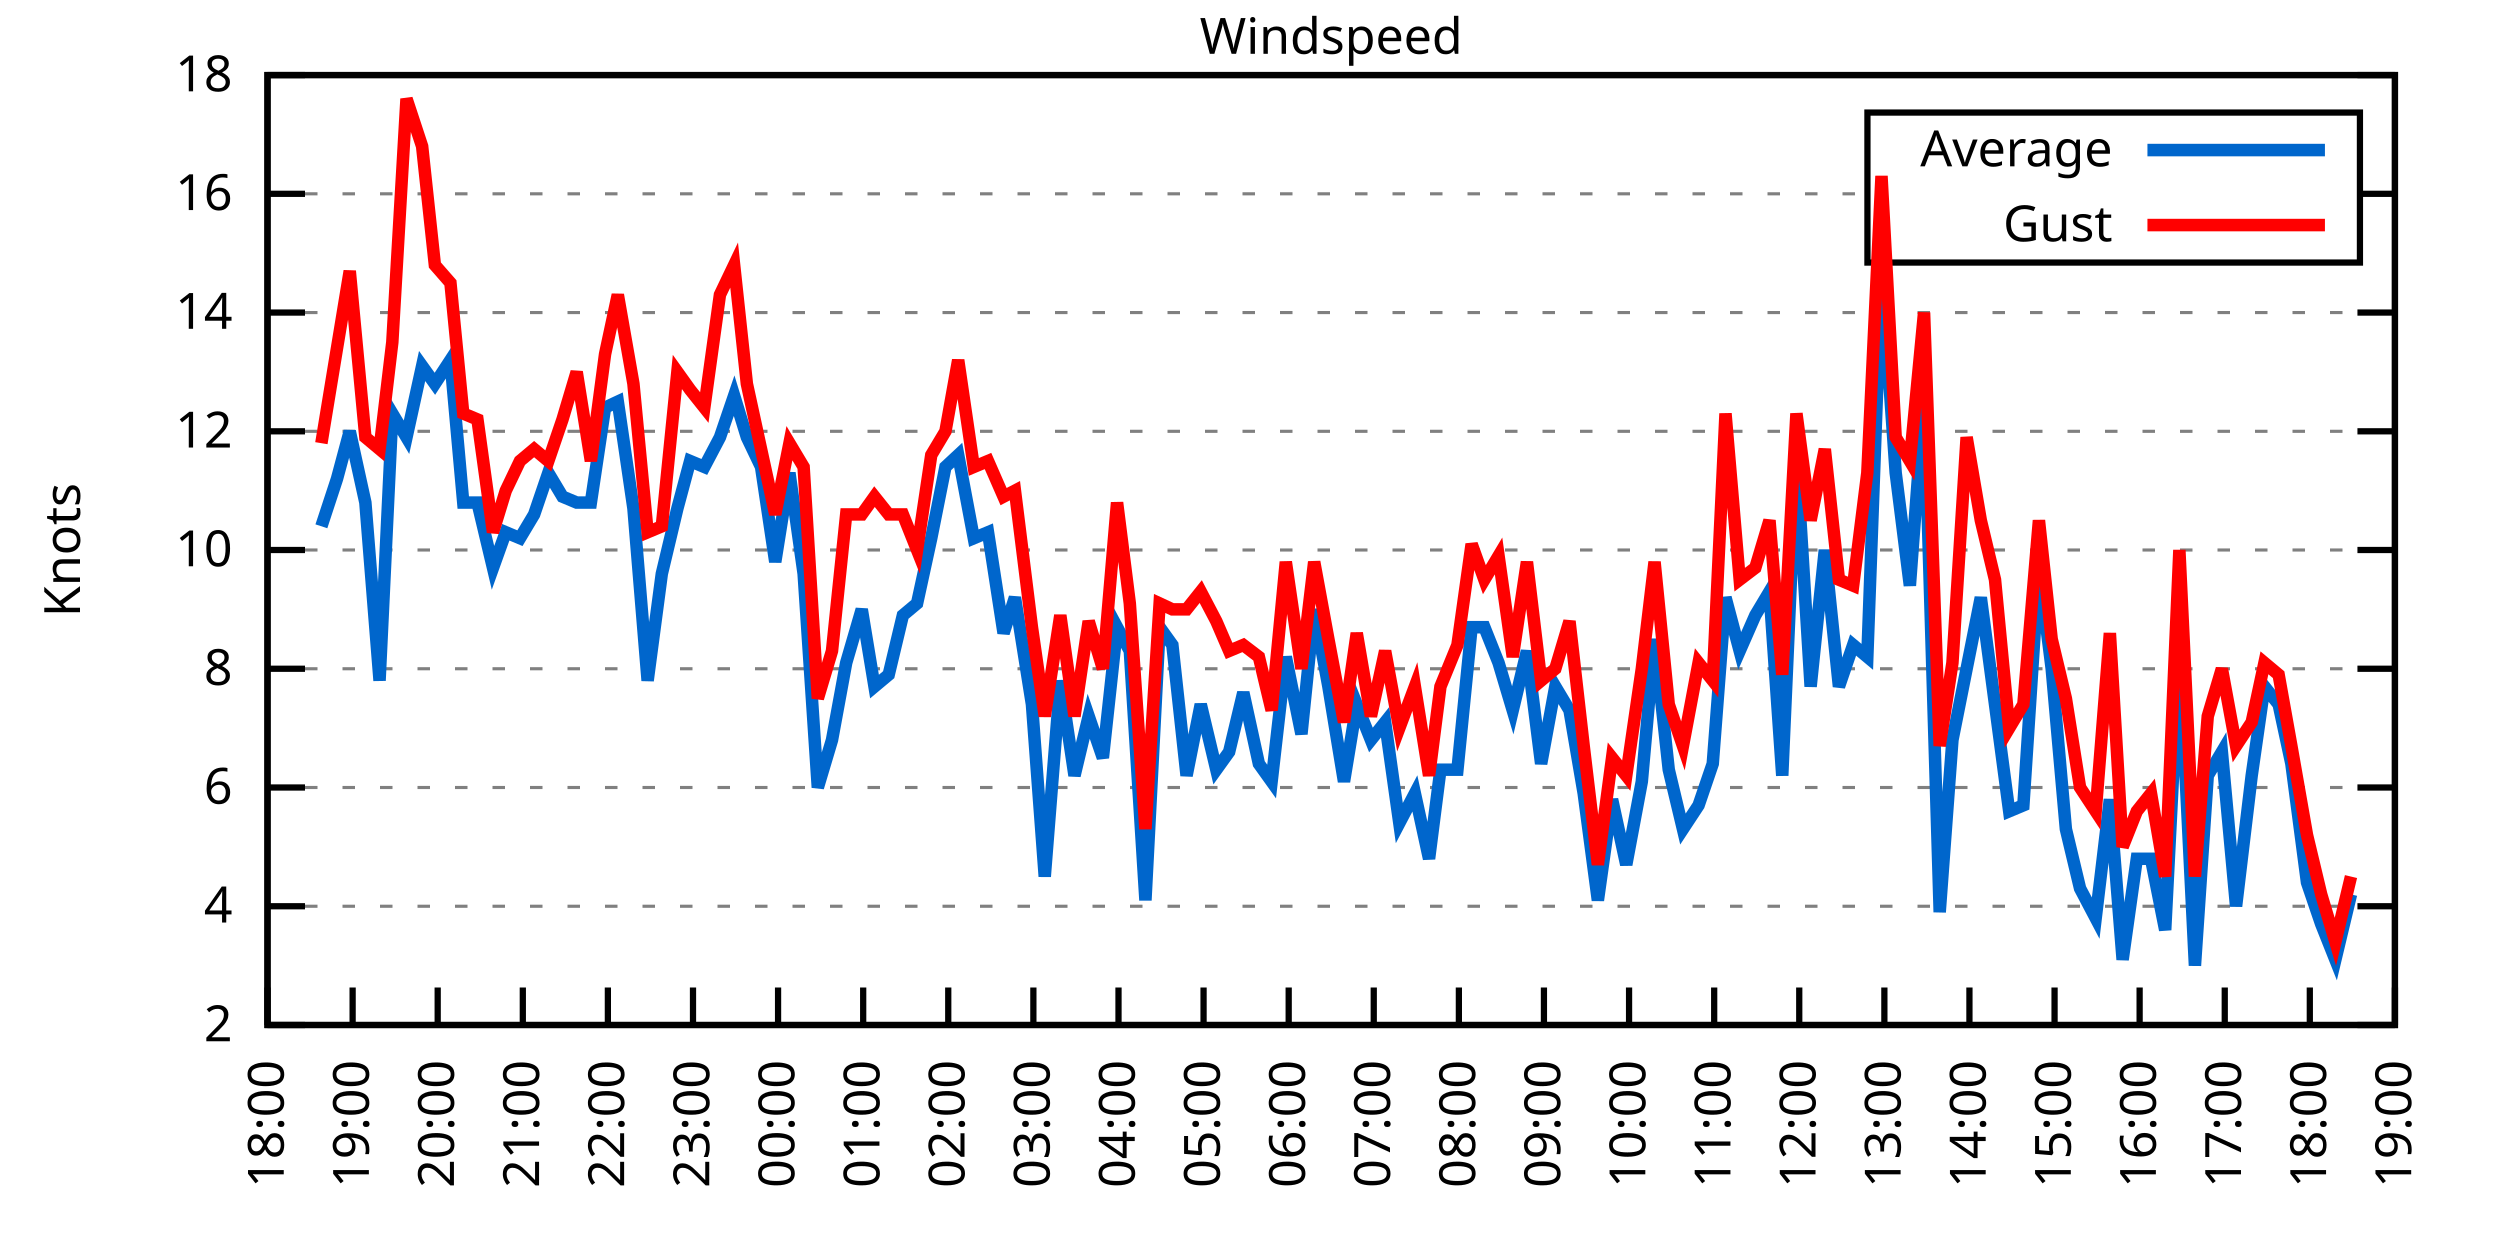
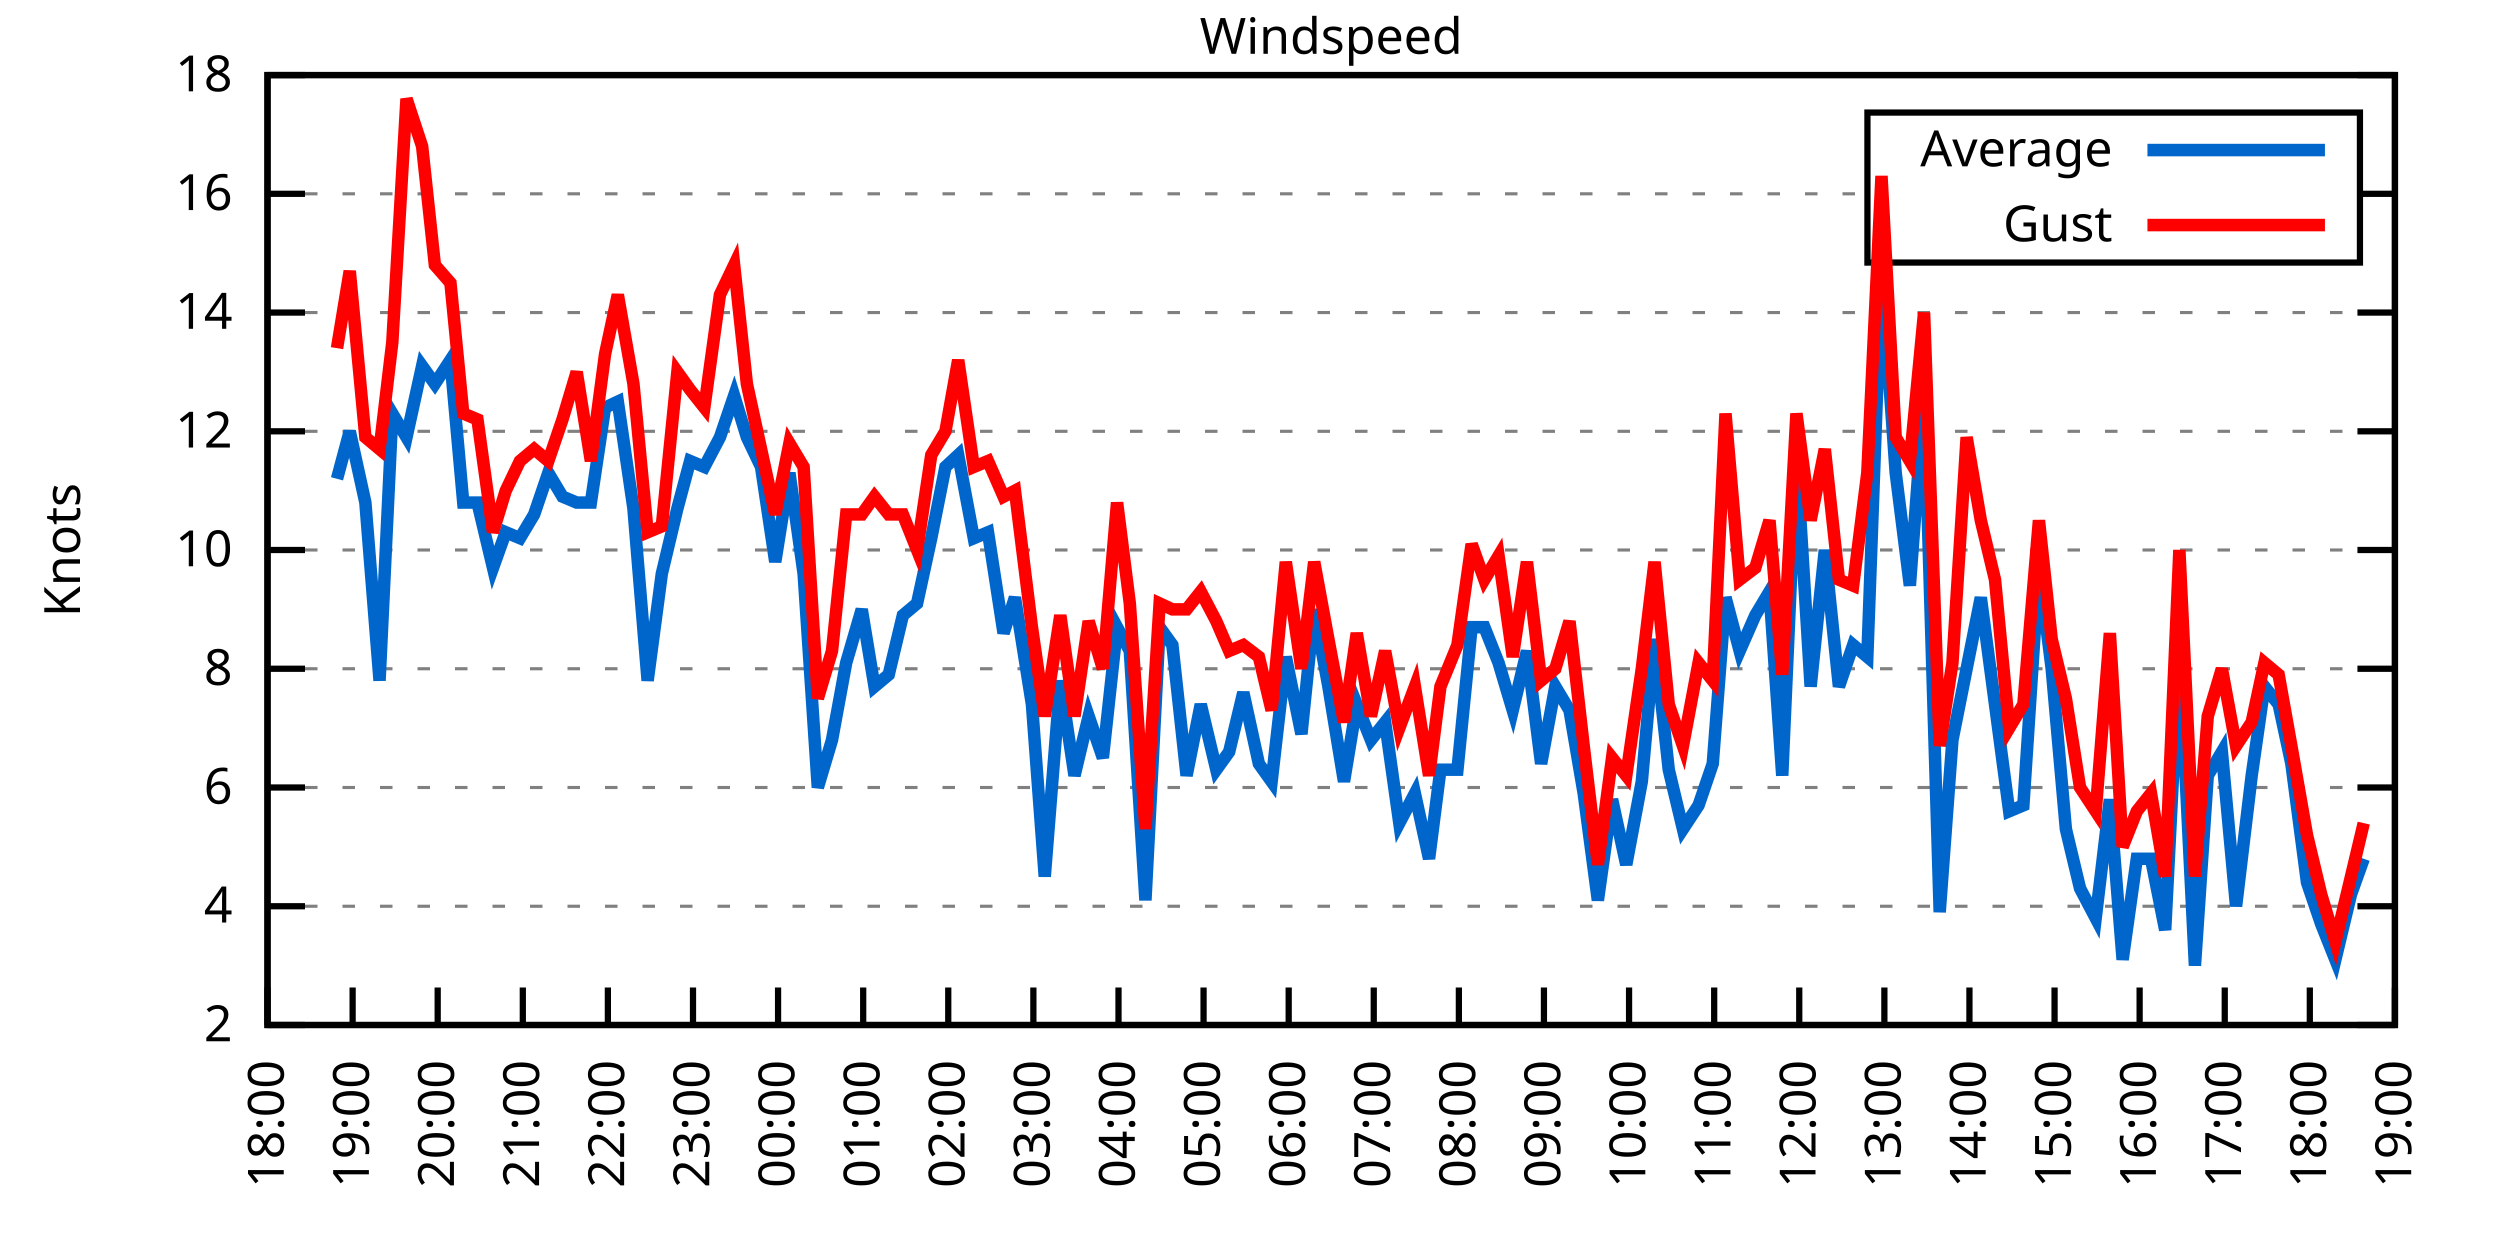
<svg xmlns="http://www.w3.org/2000/svg" xmlns:xlink="http://www.w3.org/1999/xlink" width="400" height="200" viewBox="0 0 400 200">
  <g id="gnuplot_canvas">
    <rect x="0" y="0" width="400" height="200" fill="none" />
    <defs>
      <circle id="gpDot" r="0.5" stroke-width="0.5" stroke="currentColor" />
      <path id="gpPt0" stroke-width="0.333" stroke="currentColor" d="M-1,0 h2 M0,-1 v2" />
      <path id="gpPt1" stroke-width="0.333" stroke="currentColor" d="M-1,-1 L1,1 M1,-1 L-1,1" />
      <path id="gpPt2" stroke-width="0.333" stroke="currentColor" d="M-1,0 L1,0 M0,-1 L0,1 M-1,-1 L1,1 M-1,1 L1,-1" />
      <rect id="gpPt3" stroke-width="0.333" stroke="currentColor" x="-1" y="-1" width="2" height="2" />
      <rect id="gpPt4" stroke-width="0.333" stroke="currentColor" fill="currentColor" x="-1" y="-1" width="2" height="2" />
      <circle id="gpPt5" stroke-width="0.333" stroke="currentColor" cx="0" cy="0" r="1" />
      <use xlink:href="#gpPt5" id="gpPt6" fill="currentColor" stroke="none" />
      <path id="gpPt7" stroke-width="0.333" stroke="currentColor" d="M0,-1.33 L-1.33,0.67 L1.33,0.67 z" />
      <use xlink:href="#gpPt7" id="gpPt8" fill="currentColor" stroke="none" />
      <use xlink:href="#gpPt7" id="gpPt9" stroke="currentColor" transform="rotate(180)" />
      <use xlink:href="#gpPt9" id="gpPt10" fill="currentColor" stroke="none" />
      <use xlink:href="#gpPt3" id="gpPt11" stroke="currentColor" transform="rotate(45)" />
      <use xlink:href="#gpPt11" id="gpPt12" fill="currentColor" stroke="none" />
      <path id="gpPt13" stroke-width="0.333" stroke="currentColor" d="M0,1.330 L1.265,0.411 L0.782,-1.067 L-0.782,-1.076 L-1.265,0.411 z" />
      <use xlink:href="#gpPt13" id="gpPt14" fill="currentColor" stroke="none" />
      <filter id="textbox" filterUnits="objectBoundingBox" x="0" y="0" height="1" width="1">
        <feFlood flood-color="white" flood-opacity="1" result="bgnd" />
        <feComposite in="SourceGraphic" in2="bgnd" operator="atop" />
      </filter>
      <filter id="greybox" filterUnits="objectBoundingBox" x="0" y="0" height="1" width="1">
        <feFlood flood-color="lightgrey" flood-opacity="1" result="grey" />
        <feComposite in="SourceGraphic" in2="grey" operator="atop" />
      </filter>
    </defs>
    <g fill="none" color="white" stroke="currentColor" stroke-width="1.00" stroke-linecap="butt" stroke-linejoin="miter">
</g>
    <g fill="none" color="black" stroke="currentColor" stroke-width="1.00" stroke-linecap="butt" stroke-linejoin="miter">
      <g stroke="none" shape-rendering="crispEdges">
        <polygon fill="rgb(255, 255, 255)" points="42.80,164.00 383.18,164.00 383.18,12.02 42.80,12.02 " />
      </g>
    </g>
    <g fill="none" color="black" stroke="currentColor" stroke-width="1.00" stroke-linecap="butt" stroke-linejoin="miter">
</g>
    <g fill="none" color="black" stroke="black" stroke-width="0.50" stroke-linecap="butt" stroke-linejoin="miter">
</g>
    <g fill="none" color="gray" stroke="currentColor" stroke-width="0.50" stroke-linecap="butt" stroke-linejoin="miter">
      <path stroke="gray" stroke-dasharray="2,4" class="gridline" d="M42.80,164.00 L383.19,164.00  " />
    </g>
    <g fill="none" color="gray" stroke="gray" stroke-width="1.00" stroke-linecap="butt" stroke-linejoin="miter">
</g>
    <g fill="none" color="black" stroke="currentColor" stroke-width="1.00" stroke-linecap="butt" stroke-linejoin="miter">
      <path stroke="black" d="M42.80,164.00 L48.80,164.00 M383.19,164.00 L377.19,164.00  " />
      <g transform="translate(37.20,166.60)" stroke="none" fill="black" font-family="Sans" font-size="8.00" text-anchor="end">
        <text>
          <tspan font-family="Sans"> 2</tspan>
        </text>
      </g>
    </g>
    <g fill="none" color="black" stroke="currentColor" stroke-width="1.00" stroke-linecap="butt" stroke-linejoin="miter">
</g>
    <g fill="none" color="black" stroke="black" stroke-width="0.50" stroke-linecap="butt" stroke-linejoin="miter">
</g>
    <g fill="none" color="gray" stroke="currentColor" stroke-width="0.50" stroke-linecap="butt" stroke-linejoin="miter">
      <path stroke="gray" stroke-dasharray="2,4" class="gridline" d="M42.80,145.00 L383.19,145.00  " />
    </g>
    <g fill="none" color="gray" stroke="gray" stroke-width="1.00" stroke-linecap="butt" stroke-linejoin="miter">
</g>
    <g fill="none" color="black" stroke="currentColor" stroke-width="1.00" stroke-linecap="butt" stroke-linejoin="miter">
      <path stroke="black" d="M42.80,145.00 L48.80,145.00 M383.19,145.00 L377.19,145.00  " />
      <g transform="translate(37.20,147.60)" stroke="none" fill="black" font-family="Sans" font-size="8.00" text-anchor="end">
        <text>
          <tspan font-family="Sans"> 4</tspan>
        </text>
      </g>
    </g>
    <g fill="none" color="black" stroke="currentColor" stroke-width="1.00" stroke-linecap="butt" stroke-linejoin="miter">
</g>
    <g fill="none" color="black" stroke="black" stroke-width="0.50" stroke-linecap="butt" stroke-linejoin="miter">
</g>
    <g fill="none" color="gray" stroke="currentColor" stroke-width="0.50" stroke-linecap="butt" stroke-linejoin="miter">
      <path stroke="gray" stroke-dasharray="2,4" class="gridline" d="M42.80,126.00 L383.19,126.00  " />
    </g>
    <g fill="none" color="gray" stroke="gray" stroke-width="1.00" stroke-linecap="butt" stroke-linejoin="miter">
</g>
    <g fill="none" color="black" stroke="currentColor" stroke-width="1.00" stroke-linecap="butt" stroke-linejoin="miter">
      <path stroke="black" d="M42.80,126.00 L48.80,126.00 M383.19,126.00 L377.19,126.00  " />
      <g transform="translate(37.20,128.60)" stroke="none" fill="black" font-family="Sans" font-size="8.00" text-anchor="end">
        <text>
          <tspan font-family="Sans"> 6</tspan>
        </text>
      </g>
    </g>
    <g fill="none" color="black" stroke="currentColor" stroke-width="1.00" stroke-linecap="butt" stroke-linejoin="miter">
</g>
    <g fill="none" color="black" stroke="black" stroke-width="0.50" stroke-linecap="butt" stroke-linejoin="miter">
</g>
    <g fill="none" color="gray" stroke="currentColor" stroke-width="0.50" stroke-linecap="butt" stroke-linejoin="miter">
      <path stroke="gray" stroke-dasharray="2,4" class="gridline" d="M42.80,107.00 L383.19,107.00  " />
    </g>
    <g fill="none" color="gray" stroke="gray" stroke-width="1.00" stroke-linecap="butt" stroke-linejoin="miter">
</g>
    <g fill="none" color="black" stroke="currentColor" stroke-width="1.00" stroke-linecap="butt" stroke-linejoin="miter">
      <path stroke="black" d="M42.80,107.00 L48.80,107.00 M383.19,107.00 L377.19,107.00  " />
      <g transform="translate(37.20,109.60)" stroke="none" fill="black" font-family="Sans" font-size="8.00" text-anchor="end">
        <text>
          <tspan font-family="Sans"> 8</tspan>
        </text>
      </g>
    </g>
    <g fill="none" color="black" stroke="currentColor" stroke-width="1.00" stroke-linecap="butt" stroke-linejoin="miter">
</g>
    <g fill="none" color="black" stroke="black" stroke-width="0.50" stroke-linecap="butt" stroke-linejoin="miter">
</g>
    <g fill="none" color="gray" stroke="currentColor" stroke-width="0.50" stroke-linecap="butt" stroke-linejoin="miter">
      <path stroke="gray" stroke-dasharray="2,4" class="gridline" d="M42.80,88.00 L383.19,88.00  " />
    </g>
    <g fill="none" color="gray" stroke="gray" stroke-width="1.00" stroke-linecap="butt" stroke-linejoin="miter">
</g>
    <g fill="none" color="black" stroke="currentColor" stroke-width="1.00" stroke-linecap="butt" stroke-linejoin="miter">
      <path stroke="black" d="M42.80,88.00 L48.80,88.00 M383.19,88.00 L377.19,88.00  " />
      <g transform="translate(37.20,90.60)" stroke="none" fill="black" font-family="Sans" font-size="8.00" text-anchor="end">
        <text>
          <tspan font-family="Sans"> 10</tspan>
        </text>
      </g>
    </g>
    <g fill="none" color="black" stroke="currentColor" stroke-width="1.00" stroke-linecap="butt" stroke-linejoin="miter">
</g>
    <g fill="none" color="black" stroke="black" stroke-width="0.50" stroke-linecap="butt" stroke-linejoin="miter">
</g>
    <g fill="none" color="gray" stroke="currentColor" stroke-width="0.50" stroke-linecap="butt" stroke-linejoin="miter">
      <path stroke="gray" stroke-dasharray="2,4" class="gridline" d="M42.80,69.01 L383.19,69.01  " />
    </g>
    <g fill="none" color="gray" stroke="gray" stroke-width="1.00" stroke-linecap="butt" stroke-linejoin="miter">
</g>
    <g fill="none" color="black" stroke="currentColor" stroke-width="1.00" stroke-linecap="butt" stroke-linejoin="miter">
      <path stroke="black" d="M42.80,69.01 L48.80,69.01 M383.19,69.01 L377.19,69.01  " />
      <g transform="translate(37.20,71.61)" stroke="none" fill="black" font-family="Sans" font-size="8.00" text-anchor="end">
        <text>
          <tspan font-family="Sans"> 12</tspan>
        </text>
      </g>
    </g>
    <g fill="none" color="black" stroke="currentColor" stroke-width="1.00" stroke-linecap="butt" stroke-linejoin="miter">
</g>
    <g fill="none" color="black" stroke="black" stroke-width="0.50" stroke-linecap="butt" stroke-linejoin="miter">
</g>
    <g fill="none" color="gray" stroke="currentColor" stroke-width="0.50" stroke-linecap="butt" stroke-linejoin="miter">
      <path stroke="gray" stroke-dasharray="2,4" class="gridline" d="M42.80,50.01 L383.19,50.01  " />
    </g>
    <g fill="none" color="gray" stroke="gray" stroke-width="1.00" stroke-linecap="butt" stroke-linejoin="miter">
</g>
    <g fill="none" color="black" stroke="currentColor" stroke-width="1.00" stroke-linecap="butt" stroke-linejoin="miter">
      <path stroke="black" d="M42.80,50.01 L48.80,50.01 M383.19,50.01 L377.19,50.01  " />
      <g transform="translate(37.20,52.61)" stroke="none" fill="black" font-family="Sans" font-size="8.00" text-anchor="end">
        <text>
          <tspan font-family="Sans"> 14</tspan>
        </text>
      </g>
    </g>
    <g fill="none" color="black" stroke="currentColor" stroke-width="1.00" stroke-linecap="butt" stroke-linejoin="miter">
</g>
    <g fill="none" color="black" stroke="black" stroke-width="0.50" stroke-linecap="butt" stroke-linejoin="miter">
</g>
    <g fill="none" color="gray" stroke="currentColor" stroke-width="0.50" stroke-linecap="butt" stroke-linejoin="miter">
      <path stroke="gray" stroke-dasharray="2,4" class="gridline" d="M42.80,31.01 L298.79,31.01 M377.59,31.01 L383.19,31.01  " />
    </g>
    <g fill="none" color="gray" stroke="gray" stroke-width="1.00" stroke-linecap="butt" stroke-linejoin="miter">
</g>
    <g fill="none" color="black" stroke="currentColor" stroke-width="1.00" stroke-linecap="butt" stroke-linejoin="miter">
      <path stroke="black" d="M42.80,31.01 L48.80,31.01 M383.19,31.01 L377.19,31.01  " />
      <g transform="translate(37.20,33.61)" stroke="none" fill="black" font-family="Sans" font-size="8.00" text-anchor="end">
        <text>
          <tspan font-family="Sans"> 16</tspan>
        </text>
      </g>
    </g>
    <g fill="none" color="black" stroke="currentColor" stroke-width="1.00" stroke-linecap="butt" stroke-linejoin="miter">
</g>
    <g fill="none" color="black" stroke="black" stroke-width="0.50" stroke-linecap="butt" stroke-linejoin="miter">
</g>
    <g fill="none" color="gray" stroke="currentColor" stroke-width="0.50" stroke-linecap="butt" stroke-linejoin="miter">
      <path stroke="gray" stroke-dasharray="2,4" class="gridline" d="M42.80,12.01 L383.19,12.01  " />
    </g>
    <g fill="none" color="gray" stroke="gray" stroke-width="1.00" stroke-linecap="butt" stroke-linejoin="miter">
</g>
    <g fill="none" color="black" stroke="currentColor" stroke-width="1.00" stroke-linecap="butt" stroke-linejoin="miter">
      <path stroke="black" d="M42.80,12.01 L48.80,12.01 M383.19,12.01 L377.19,12.01  " />
      <g transform="translate(37.20,14.61)" stroke="none" fill="black" font-family="Sans" font-size="8.00" text-anchor="end">
        <text>
          <tspan font-family="Sans"> 18</tspan>
        </text>
      </g>
    </g>
    <g fill="none" color="black" stroke="currentColor" stroke-width="1.00" stroke-linecap="butt" stroke-linejoin="miter">
      <path stroke="black" d="M42.80,164.00 L42.80,158.00  " />
      <g transform="translate(45.40,169.60) rotate(270.00)" stroke="none" fill="black" font-family="Sans" font-size="8.00" text-anchor="end">
        <text>
          <tspan font-family="Sans">18:00</tspan>
        </text>
      </g>
    </g>
    <g fill="none" color="black" stroke="currentColor" stroke-width="1.00" stroke-linecap="butt" stroke-linejoin="miter">
      <path stroke="black" d="M56.42,164.00 L56.42,158.00  " />
      <g transform="translate(59.02,169.60) rotate(270.00)" stroke="none" fill="black" font-family="Sans" font-size="8.00" text-anchor="end">
        <text>
          <tspan font-family="Sans">19:00</tspan>
        </text>
      </g>
    </g>
    <g fill="none" color="black" stroke="currentColor" stroke-width="1.00" stroke-linecap="butt" stroke-linejoin="miter">
      <path stroke="black" d="M70.03,164.00 L70.03,158.00  " />
      <g transform="translate(72.63,169.60) rotate(270.00)" stroke="none" fill="black" font-family="Sans" font-size="8.00" text-anchor="end">
        <text>
          <tspan font-family="Sans">20:00</tspan>
        </text>
      </g>
    </g>
    <g fill="none" color="black" stroke="currentColor" stroke-width="1.00" stroke-linecap="butt" stroke-linejoin="miter">
      <path stroke="black" d="M83.65,164.00 L83.65,158.00  " />
      <g transform="translate(86.25,169.60) rotate(270.00)" stroke="none" fill="black" font-family="Sans" font-size="8.00" text-anchor="end">
        <text>
          <tspan font-family="Sans">21:00</tspan>
        </text>
      </g>
    </g>
    <g fill="none" color="black" stroke="currentColor" stroke-width="1.00" stroke-linecap="butt" stroke-linejoin="miter">
      <path stroke="black" d="M97.26,164.00 L97.26,158.00  " />
      <g transform="translate(99.86,169.60) rotate(270.00)" stroke="none" fill="black" font-family="Sans" font-size="8.00" text-anchor="end">
        <text>
          <tspan font-family="Sans">22:00</tspan>
        </text>
      </g>
    </g>
    <g fill="none" color="black" stroke="currentColor" stroke-width="1.00" stroke-linecap="butt" stroke-linejoin="miter">
      <path stroke="black" d="M110.88,164.00 L110.88,158.00  " />
      <g transform="translate(113.48,169.60) rotate(270.00)" stroke="none" fill="black" font-family="Sans" font-size="8.00" text-anchor="end">
        <text>
          <tspan font-family="Sans">23:00</tspan>
        </text>
      </g>
    </g>
    <g fill="none" color="black" stroke="currentColor" stroke-width="1.00" stroke-linecap="butt" stroke-linejoin="miter">
      <path stroke="black" d="M124.49,164.00 L124.49,158.00  " />
      <g transform="translate(127.09,169.60) rotate(270.00)" stroke="none" fill="black" font-family="Sans" font-size="8.00" text-anchor="end">
        <text>
          <tspan font-family="Sans">00:00</tspan>
        </text>
      </g>
    </g>
    <g fill="none" color="black" stroke="currentColor" stroke-width="1.00" stroke-linecap="butt" stroke-linejoin="miter">
      <path stroke="black" d="M138.11,164.00 L138.11,158.00  " />
      <g transform="translate(140.71,169.60) rotate(270.00)" stroke="none" fill="black" font-family="Sans" font-size="8.00" text-anchor="end">
        <text>
          <tspan font-family="Sans">01:00</tspan>
        </text>
      </g>
    </g>
    <g fill="none" color="black" stroke="currentColor" stroke-width="1.00" stroke-linecap="butt" stroke-linejoin="miter">
      <path stroke="black" d="M151.72,164.00 L151.72,158.00  " />
      <g transform="translate(154.32,169.60) rotate(270.00)" stroke="none" fill="black" font-family="Sans" font-size="8.00" text-anchor="end">
        <text>
          <tspan font-family="Sans">02:00</tspan>
        </text>
      </g>
    </g>
    <g fill="none" color="black" stroke="currentColor" stroke-width="1.00" stroke-linecap="butt" stroke-linejoin="miter">
      <path stroke="black" d="M165.34,164.00 L165.34,158.00  " />
      <g transform="translate(167.94,169.60) rotate(270.00)" stroke="none" fill="black" font-family="Sans" font-size="8.00" text-anchor="end">
        <text>
          <tspan font-family="Sans">03:00</tspan>
        </text>
      </g>
    </g>
    <g fill="none" color="black" stroke="currentColor" stroke-width="1.00" stroke-linecap="butt" stroke-linejoin="miter">
      <path stroke="black" d="M178.96,164.00 L178.96,158.00  " />
      <g transform="translate(181.56,169.60) rotate(270.00)" stroke="none" fill="black" font-family="Sans" font-size="8.00" text-anchor="end">
        <text>
          <tspan font-family="Sans">04:00</tspan>
        </text>
      </g>
    </g>
    <g fill="none" color="black" stroke="currentColor" stroke-width="1.00" stroke-linecap="butt" stroke-linejoin="miter">
      <path stroke="black" d="M192.57,164.00 L192.57,158.00  " />
      <g transform="translate(195.17,169.60) rotate(270.00)" stroke="none" fill="black" font-family="Sans" font-size="8.00" text-anchor="end">
        <text>
          <tspan font-family="Sans">05:00</tspan>
        </text>
      </g>
    </g>
    <g fill="none" color="black" stroke="currentColor" stroke-width="1.00" stroke-linecap="butt" stroke-linejoin="miter">
      <path stroke="black" d="M206.19,164.00 L206.19,158.00  " />
      <g transform="translate(208.79,169.60) rotate(270.00)" stroke="none" fill="black" font-family="Sans" font-size="8.00" text-anchor="end">
        <text>
          <tspan font-family="Sans">06:00</tspan>
        </text>
      </g>
    </g>
    <g fill="none" color="black" stroke="currentColor" stroke-width="1.00" stroke-linecap="butt" stroke-linejoin="miter">
      <path stroke="black" d="M219.80,164.00 L219.80,158.00  " />
      <g transform="translate(222.40,169.60) rotate(270.00)" stroke="none" fill="black" font-family="Sans" font-size="8.00" text-anchor="end">
        <text>
          <tspan font-family="Sans">07:00</tspan>
        </text>
      </g>
    </g>
    <g fill="none" color="black" stroke="currentColor" stroke-width="1.00" stroke-linecap="butt" stroke-linejoin="miter">
      <path stroke="black" d="M233.42,164.00 L233.42,158.00  " />
      <g transform="translate(236.02,169.60) rotate(270.00)" stroke="none" fill="black" font-family="Sans" font-size="8.00" text-anchor="end">
        <text>
          <tspan font-family="Sans">08:00</tspan>
        </text>
      </g>
    </g>
    <g fill="none" color="black" stroke="currentColor" stroke-width="1.00" stroke-linecap="butt" stroke-linejoin="miter">
      <path stroke="black" d="M247.03,164.00 L247.03,158.00  " />
      <g transform="translate(249.63,169.60) rotate(270.00)" stroke="none" fill="black" font-family="Sans" font-size="8.00" text-anchor="end">
        <text>
          <tspan font-family="Sans">09:00</tspan>
        </text>
      </g>
    </g>
    <g fill="none" color="black" stroke="currentColor" stroke-width="1.00" stroke-linecap="butt" stroke-linejoin="miter">
      <path stroke="black" d="M260.65,164.00 L260.65,158.00  " />
      <g transform="translate(263.25,169.60) rotate(270.00)" stroke="none" fill="black" font-family="Sans" font-size="8.00" text-anchor="end">
        <text>
          <tspan font-family="Sans">10:00</tspan>
        </text>
      </g>
    </g>
    <g fill="none" color="black" stroke="currentColor" stroke-width="1.00" stroke-linecap="butt" stroke-linejoin="miter">
      <path stroke="black" d="M274.27,164.00 L274.27,158.00  " />
      <g transform="translate(276.87,169.60) rotate(270.00)" stroke="none" fill="black" font-family="Sans" font-size="8.00" text-anchor="end">
        <text>
          <tspan font-family="Sans">11:00</tspan>
        </text>
      </g>
    </g>
    <g fill="none" color="black" stroke="currentColor" stroke-width="1.00" stroke-linecap="butt" stroke-linejoin="miter">
      <path stroke="black" d="M287.88,164.00 L287.88,158.00  " />
      <g transform="translate(290.48,169.60) rotate(270.00)" stroke="none" fill="black" font-family="Sans" font-size="8.00" text-anchor="end">
        <text>
          <tspan font-family="Sans">12:00</tspan>
        </text>
      </g>
    </g>
    <g fill="none" color="black" stroke="currentColor" stroke-width="1.00" stroke-linecap="butt" stroke-linejoin="miter">
      <path stroke="black" d="M301.50,164.00 L301.50,158.00  " />
      <g transform="translate(304.10,169.60) rotate(270.00)" stroke="none" fill="black" font-family="Sans" font-size="8.00" text-anchor="end">
        <text>
          <tspan font-family="Sans">13:00</tspan>
        </text>
      </g>
    </g>
    <g fill="none" color="black" stroke="currentColor" stroke-width="1.00" stroke-linecap="butt" stroke-linejoin="miter">
      <path stroke="black" d="M315.11,164.00 L315.11,158.00  " />
      <g transform="translate(317.71,169.60) rotate(270.00)" stroke="none" fill="black" font-family="Sans" font-size="8.00" text-anchor="end">
        <text>
          <tspan font-family="Sans">14:00</tspan>
        </text>
      </g>
    </g>
    <g fill="none" color="black" stroke="currentColor" stroke-width="1.00" stroke-linecap="butt" stroke-linejoin="miter">
      <path stroke="black" d="M328.73,164.00 L328.73,158.00  " />
      <g transform="translate(331.33,169.60) rotate(270.00)" stroke="none" fill="black" font-family="Sans" font-size="8.00" text-anchor="end">
        <text>
          <tspan font-family="Sans">15:00</tspan>
        </text>
      </g>
    </g>
    <g fill="none" color="black" stroke="currentColor" stroke-width="1.00" stroke-linecap="butt" stroke-linejoin="miter">
      <path stroke="black" d="M342.34,164.00 L342.34,158.00  " />
      <g transform="translate(344.94,169.60) rotate(270.00)" stroke="none" fill="black" font-family="Sans" font-size="8.00" text-anchor="end">
        <text>
          <tspan font-family="Sans">16:00</tspan>
        </text>
      </g>
    </g>
    <g fill="none" color="black" stroke="currentColor" stroke-width="1.00" stroke-linecap="butt" stroke-linejoin="miter">
      <path stroke="black" d="M355.96,164.00 L355.96,158.00  " />
      <g transform="translate(358.56,169.60) rotate(270.00)" stroke="none" fill="black" font-family="Sans" font-size="8.00" text-anchor="end">
        <text>
          <tspan font-family="Sans">17:00</tspan>
        </text>
      </g>
    </g>
    <g fill="none" color="black" stroke="currentColor" stroke-width="1.00" stroke-linecap="butt" stroke-linejoin="miter">
      <path stroke="black" d="M369.57,164.00 L369.57,158.00  " />
      <g transform="translate(372.17,169.60) rotate(270.00)" stroke="none" fill="black" font-family="Sans" font-size="8.00" text-anchor="end">
        <text>
          <tspan font-family="Sans">18:00</tspan>
        </text>
      </g>
    </g>
    <g fill="none" color="black" stroke="currentColor" stroke-width="1.00" stroke-linecap="butt" stroke-linejoin="miter">
      <path stroke="black" d="M383.19,164.00 L383.19,158.00  " />
      <g transform="translate(385.79,169.60) rotate(270.00)" stroke="none" fill="black" font-family="Sans" font-size="8.00" text-anchor="end">
        <text>
          <tspan font-family="Sans">19:00</tspan>
        </text>
      </g>
    </g>
    <g fill="none" color="black" stroke="currentColor" stroke-width="1.00" stroke-linecap="butt" stroke-linejoin="miter">
</g>
    <g fill="none" color="black" stroke="currentColor" stroke-width="1.00" stroke-linecap="butt" stroke-linejoin="miter">
      <path stroke="black" d="M42.80,12.01 L42.80,164.00 L383.19,164.00 L383.19,12.01 L42.80,12.01 Z  " />
    </g>
    <g fill="none" color="black" stroke="currentColor" stroke-width="1.00" stroke-linecap="butt" stroke-linejoin="miter">
</g>
    <g fill="none" color="black" stroke="currentColor" stroke-width="1.00" stroke-linecap="butt" stroke-linejoin="miter">
      <path stroke="black" d="M298.79,42.01 L298.79,18.01 L377.59,18.01 L377.59,42.01 L298.79,42.01 Z  " />
    </g>
    <g id="Windspeed_plot_1">
      <g fill="none" color="white" stroke="black" stroke-width="2.00" stroke-linecap="butt" stroke-linejoin="miter">
</g>
      <g fill="none" color="black" stroke="currentColor" stroke-width="2.00" stroke-linecap="butt" stroke-linejoin="miter">
        <g transform="translate(337.99,26.61)" stroke="none" fill="black" font-family="Sans" font-size="8.00" text-anchor="end">
          <text>
            <tspan font-family="Sans">Average</tspan>
          </text>
        </g>
      </g>
      <g fill="none" color="black" stroke="currentColor" stroke-width="2.00" stroke-linecap="butt" stroke-linejoin="miter">
-         <path stroke="rgb(  0, 102, 204)" d="M343.59,24.01 L371.99,24.01 M51.42,84.21 L53.92,76.61 L55.96,69.01 L58.46,80.41 L60.73,108.90 L62.77,66.16   L65.04,69.96 L67.54,58.56 L69.58,61.41 L72.07,57.61 L74.12,80.41 L76.39,80.41 L78.88,90.85 L80.92,85.16   L83.19,86.11 L85.46,82.31 L87.73,75.66 L90.00,79.46 L92.27,80.41 L94.54,80.41 L96.81,65.21 L98.85,64.26   L101.35,81.36 L103.62,108.90 L105.89,91.80 L108.38,81.36 L110.42,73.76 L112.69,74.71 L115.19,69.96 L117.46,63.31   L119.50,69.96 L121.77,74.71 L124.04,89.90 L126.31,75.66 L128.58,91.80 L130.85,126.00 L133.12,118.40 L135.39,106.05   L137.88,97.50 L139.92,109.85 L142.19,107.95 L144.46,98.45 L146.73,96.55 L149.00,86.11 L151.27,74.71 L153.31,72.81   L155.81,86.11 L158.08,85.16 L160.57,101.30 L162.39,95.60 L165.11,112.70 L167.16,140.25 L169.65,108.90 L171.92,124.10   L174.19,114.60 L176.46,121.25 L178.73,100.35 L180.77,104.15 L183.27,144.05 L185.54,100.35 L187.58,103.20 L189.85,124.10   L192.12,112.70 L194.61,123.15 L196.66,120.30 L198.93,110.80 L201.42,122.20 L203.46,125.05 L205.73,105.10 L208.23,117.45   L210.27,97.50 L212.54,109.85 L215.04,125.05 L217.08,112.70 L219.35,118.40 L221.62,115.55 L223.89,131.70 L226.38,126.95   L228.65,137.40 L230.47,123.15 L233.19,123.15 L235.46,100.35 L237.50,100.35 L239.77,106.05 L242.04,113.65 L244.31,104.15   L246.58,122.20 L248.85,109.85 L251.12,113.65 L253.39,126.95 L255.66,144.05 L257.93,127.90 L260.20,138.35 L262.69,125.05   L264.73,102.25 L267.00,123.15 L269.27,132.65 L271.77,128.85 L274.04,122.20 L276.08,95.60 L278.35,104.15 L280.85,98.45   L283.12,94.65 L285.16,124.10 L287.43,72.81 L289.70,109.85 L291.97,88.00 L294.23,109.85 L296.50,103.20 L298.77,105.10   L301.04,43.36 L303.31,75.66 L305.58,93.70 L307.85,63.31 L310.35,145.95 L312.39,118.40 L314.66,107.00 L316.93,95.60   L319.20,112.70 L321.47,129.80 L323.74,128.85 L326.23,90.85 L328.27,107.00 L330.54,132.65 L332.81,142.15 L335.31,146.90   L337.58,127.90 L339.62,153.55 L341.89,137.40 L344.16,137.40 L346.43,148.80 L348.70,104.15 L351.19,154.50 L353.24,124.10   L355.50,120.30 L357.77,145.00 L360.27,124.10 L362.31,109.85 L364.58,112.70 L366.62,122.20 L369.12,141.20 L371.39,147.85   L373.66,153.55 L376.16,143.10  " />
+         <path stroke="rgb(  0, 102, 204)" d="M343.59,24.01 L371.99,24.01 M53.92,76.61 L55.96,69.01 L58.46,80.41 L60.73,108.90 L62.77,66.16 L65.04,69.96   L67.54,58.56 L69.58,61.41 L72.07,57.61 L74.12,80.41 L76.39,80.41 L78.88,90.85 L80.92,85.16 L83.19,86.11   L85.46,82.31 L87.73,75.66 L90.00,79.46 L92.27,80.41 L94.54,80.41 L96.81,65.21 L98.85,64.26 L101.35,81.36   L103.62,108.90 L105.89,91.80 L108.38,81.36 L110.42,73.76 L112.69,74.71 L115.19,69.96 L117.46,63.31 L119.50,69.96   L121.77,74.71 L124.04,89.90 L126.31,75.66 L128.58,91.80 L130.85,126.00 L133.12,118.40 L135.39,106.05 L137.88,97.50   L139.92,109.85 L142.19,107.95 L144.46,98.45 L146.73,96.55 L149.00,86.11 L151.27,74.71 L153.31,72.81 L155.81,86.11   L158.08,85.16 L160.57,101.30 L162.39,95.60 L165.11,112.70 L167.16,140.25 L169.65,108.90 L171.92,124.10 L174.19,114.60   L176.46,121.25 L178.73,100.35 L180.77,104.15 L183.27,144.05 L185.54,100.35 L187.58,103.20 L189.85,124.10 L192.12,112.70   L194.61,123.15 L196.66,120.30 L198.93,110.80 L201.42,122.20 L203.46,125.05 L205.73,105.10 L208.23,117.45 L210.27,97.50   L212.54,109.85 L215.04,125.05 L217.08,112.70 L219.35,118.40 L221.62,115.55 L223.89,131.70 L226.38,126.95 L228.65,137.40   L230.47,123.15 L233.19,123.15 L235.46,100.35 L237.50,100.35 L239.77,106.05 L242.04,113.65 L244.31,104.15 L246.58,122.20   L248.85,109.85 L251.12,113.65 L253.39,126.95 L255.66,144.05 L257.93,127.90 L260.20,138.35 L262.69,125.05 L264.73,102.25   L267.00,123.15 L269.27,132.65 L271.77,128.85 L274.04,122.20 L276.08,95.60 L278.35,104.15 L280.85,98.45 L283.12,94.65   L285.16,124.10 L287.43,72.81 L289.70,109.85 L291.97,88.00 L294.23,109.85 L296.50,103.20 L298.77,105.10 L301.04,43.36   L303.31,75.66 L305.58,93.70 L307.85,63.31 L310.35,145.95 L312.39,118.40 L314.66,107.00 L316.93,95.60 L319.20,112.70   L321.47,129.80 L323.74,128.85 L326.23,90.85 L328.27,107.00 L330.54,132.65 L332.81,142.15 L335.31,146.90 L337.58,127.90   L339.62,153.55 L341.89,137.40 L344.16,137.40 L346.43,148.80 L348.70,104.15 L351.19,154.50 L353.24,124.10 L355.50,120.30   L357.77,145.00 L360.27,124.10 L362.31,109.85 L364.58,112.70 L366.62,122.20 L369.12,141.20 L371.39,147.85 L373.66,153.55   L376.16,143.10 L378.20,137.40  " />
      </g>
    </g>
    <g id="Windspeed_plot_2">
      <g fill="none" color="black" stroke="currentColor" stroke-width="2.00" stroke-linecap="butt" stroke-linejoin="miter">
        <g transform="translate(337.99,38.61)" stroke="none" fill="black" font-family="Sans" font-size="8.00" text-anchor="end">
          <text>
            <tspan font-family="Sans">Gust</tspan>
          </text>
        </g>
      </g>
      <g fill="none" color="black" stroke="currentColor" stroke-width="2.00" stroke-linecap="butt" stroke-linejoin="miter">
-         <path stroke="rgb(255,   0,   0)" d="M343.59,36.01 L371.99,36.01 M51.42,70.91 L53.92,55.71 L55.96,43.36 L58.46,69.96 L60.73,71.86 L62.77,54.76   L65.04,15.81 L67.54,23.41 L69.58,42.41 L72.07,45.26 L74.12,66.16 L76.39,67.11 L78.88,85.16 L80.92,78.51   L83.19,73.76 L85.46,71.86 L87.73,73.76 L90.00,67.11 L92.27,59.51 L94.54,73.76 L96.81,56.66 L98.85,47.16   L101.35,61.41 L103.62,85.16 L105.89,84.21 L108.38,59.51 L110.42,62.36 L112.69,65.21 L115.19,47.16 L117.46,42.41   L119.50,61.41 L121.77,71.86 L124.04,82.31 L126.31,70.91 L128.58,74.71 L130.85,111.75 L133.12,104.15 L135.39,82.31   L137.88,82.31 L139.92,79.46 L142.19,82.31 L144.46,82.31 L146.73,88.00 L149.00,72.81 L151.27,69.01 L153.31,57.61   L155.81,74.71 L158.08,73.76 L160.57,79.46 L162.39,78.51 L165.11,100.35 L167.16,114.60 L169.65,98.45 L171.92,114.60   L174.19,99.40 L176.46,107.00 L178.73,80.41 L180.77,96.55 L183.27,132.65 L185.54,96.55 L187.58,97.50 L189.85,97.50   L192.12,94.65 L194.61,99.40 L196.66,104.15 L198.93,103.20 L201.42,105.10 L203.46,113.65 L205.73,89.90 L208.23,107.00   L210.27,89.90 L212.54,102.25 L215.04,115.55 L217.08,101.30 L219.35,114.60 L221.62,104.15 L223.89,116.50 L226.38,109.85   L228.65,124.10 L230.47,109.85 L233.19,103.20 L235.46,87.06 L237.50,92.75 L239.77,88.95 L242.04,105.10 L244.31,89.90   L246.58,108.90 L248.85,107.00 L251.12,99.40 L253.39,119.35 L255.66,138.35 L257.93,121.25 L260.20,124.10 L262.69,107.00   L264.73,89.90 L267.00,112.70 L269.27,119.35 L271.77,106.05 L274.04,108.90 L276.08,66.16 L278.35,92.75 L280.85,90.85   L283.12,83.26 L285.16,107.95 L287.43,66.16 L289.70,83.26 L291.97,71.86 L294.23,92.75 L296.50,93.70 L298.77,75.66   L301.04,28.16 L303.31,69.96 L305.58,73.76 L307.85,50.01 L310.35,119.35 L312.39,106.05 L314.66,69.96 L316.93,83.26   L319.20,92.75 L321.47,116.50 L323.74,112.70 L326.23,83.26 L328.27,102.25 L330.54,111.75 L332.81,126.00 L335.31,129.80   L337.58,101.30 L339.62,135.50 L341.89,129.80 L344.16,126.95 L346.43,140.25 L348.70,88.00 L351.19,140.25 L353.24,114.60   L355.50,107.00 L357.77,119.35 L360.27,115.55 L362.31,106.05 L364.58,107.95 L366.62,119.35 L369.12,133.60 L371.39,143.10   L373.66,150.70 L376.16,140.25  " />
+         <path stroke="rgb(255,   0,   0)" d="M343.59,36.01 L371.99,36.01 M53.92,55.71 L55.96,43.36 L58.46,69.96 L60.73,71.86 L62.77,54.76 L65.04,15.81   L67.54,23.41 L69.58,42.41 L72.07,45.26 L74.12,66.16 L76.39,67.11 L78.88,85.16 L80.92,78.51 L83.19,73.76   L85.46,71.86 L87.73,73.76 L90.00,67.11 L92.27,59.51 L94.54,73.76 L96.81,56.66 L98.85,47.16 L101.35,61.41   L103.62,85.16 L105.89,84.21 L108.38,59.51 L110.42,62.36 L112.69,65.21 L115.19,47.16 L117.46,42.41 L119.50,61.41   L121.77,71.86 L124.04,82.31 L126.31,70.91 L128.58,74.71 L130.85,111.75 L133.12,104.15 L135.39,82.31 L137.88,82.31   L139.92,79.46 L142.19,82.31 L144.46,82.31 L146.73,88.00 L149.00,72.81 L151.27,69.01 L153.31,57.61 L155.81,74.71   L158.08,73.76 L160.57,79.46 L162.39,78.51 L165.11,100.35 L167.16,114.60 L169.65,98.45 L171.92,114.60 L174.19,99.40   L176.46,107.00 L178.73,80.41 L180.77,96.55 L183.27,132.65 L185.54,96.55 L187.58,97.50 L189.85,97.50 L192.12,94.65   L194.61,99.40 L196.66,104.15 L198.93,103.20 L201.42,105.10 L203.46,113.65 L205.73,89.90 L208.23,107.00 L210.27,89.90   L212.54,102.25 L215.04,115.55 L217.08,101.30 L219.35,114.60 L221.62,104.15 L223.89,116.50 L226.38,109.85 L228.65,124.10   L230.47,109.85 L233.19,103.20 L235.46,87.06 L237.50,92.75 L239.77,88.95 L242.04,105.10 L244.31,89.90 L246.58,108.90   L248.85,107.00 L251.12,99.40 L253.39,119.35 L255.66,138.35 L257.93,121.25 L260.20,124.10 L262.69,107.00 L264.73,89.90   L267.00,112.70 L269.27,119.35 L271.77,106.05 L274.04,108.90 L276.08,66.16 L278.35,92.75 L280.85,90.85 L283.12,83.26   L285.16,107.95 L287.43,66.16 L289.70,83.26 L291.97,71.86 L294.23,92.75 L296.50,93.70 L298.77,75.66 L301.04,28.16   L303.31,69.96 L305.58,73.76 L307.85,50.01 L310.35,119.35 L312.39,106.05 L314.66,69.96 L316.93,83.26 L319.20,92.75   L321.47,116.50 L323.74,112.70 L326.23,83.26 L328.27,102.25 L330.54,111.75 L332.81,126.00 L335.31,129.80 L337.58,101.30   L339.62,135.50 L341.89,129.80 L344.16,126.95 L346.43,140.25 L348.70,88.00 L351.19,140.25 L353.24,114.60 L355.50,107.00   L357.77,119.35 L360.27,115.55 L362.31,106.05 L364.58,107.95 L366.62,119.35 L369.12,133.60 L371.39,143.10 L373.66,150.70   L376.16,140.25 L378.20,131.70  " />
      </g>
    </g>
    <g fill="none" color="black" stroke="currentColor" stroke-width="2.00" stroke-linecap="butt" stroke-linejoin="miter">
</g>
    <g fill="none" color="black" stroke="black" stroke-width="1.00" stroke-linecap="butt" stroke-linejoin="miter">
</g>
    <g fill="none" color="black" stroke="currentColor" stroke-width="1.00" stroke-linecap="butt" stroke-linejoin="miter">
      <path stroke="black" d="M42.80,12.01 L42.80,164.00 L383.19,164.00 L383.19,12.01 L42.80,12.01 Z  " />
      <g transform="translate(12.80,88.01) rotate(270.00)" stroke="none" fill="black" font-family="Sans" font-size="8.00" text-anchor="middle">
        <text>
          <tspan font-family="Sans">Knots</tspan>
        </text>
      </g>
    </g>
    <g fill="none" color="black" stroke="currentColor" stroke-width="1.00" stroke-linecap="butt" stroke-linejoin="miter">
</g>
    <g fill="none" color="black" stroke="currentColor" stroke-width="1.00" stroke-linecap="butt" stroke-linejoin="miter">
      <g transform="translate(212.99,8.61)" stroke="none" fill="black" font-family="Sans" font-size="8.00" text-anchor="middle">
        <text>
          <tspan font-family="Sans">Windspeed</tspan>
        </text>
      </g>
    </g>
    <g fill="none" color="black" stroke="currentColor" stroke-width="1.00" stroke-linecap="butt" stroke-linejoin="miter">
</g>
  </g>
</svg>
